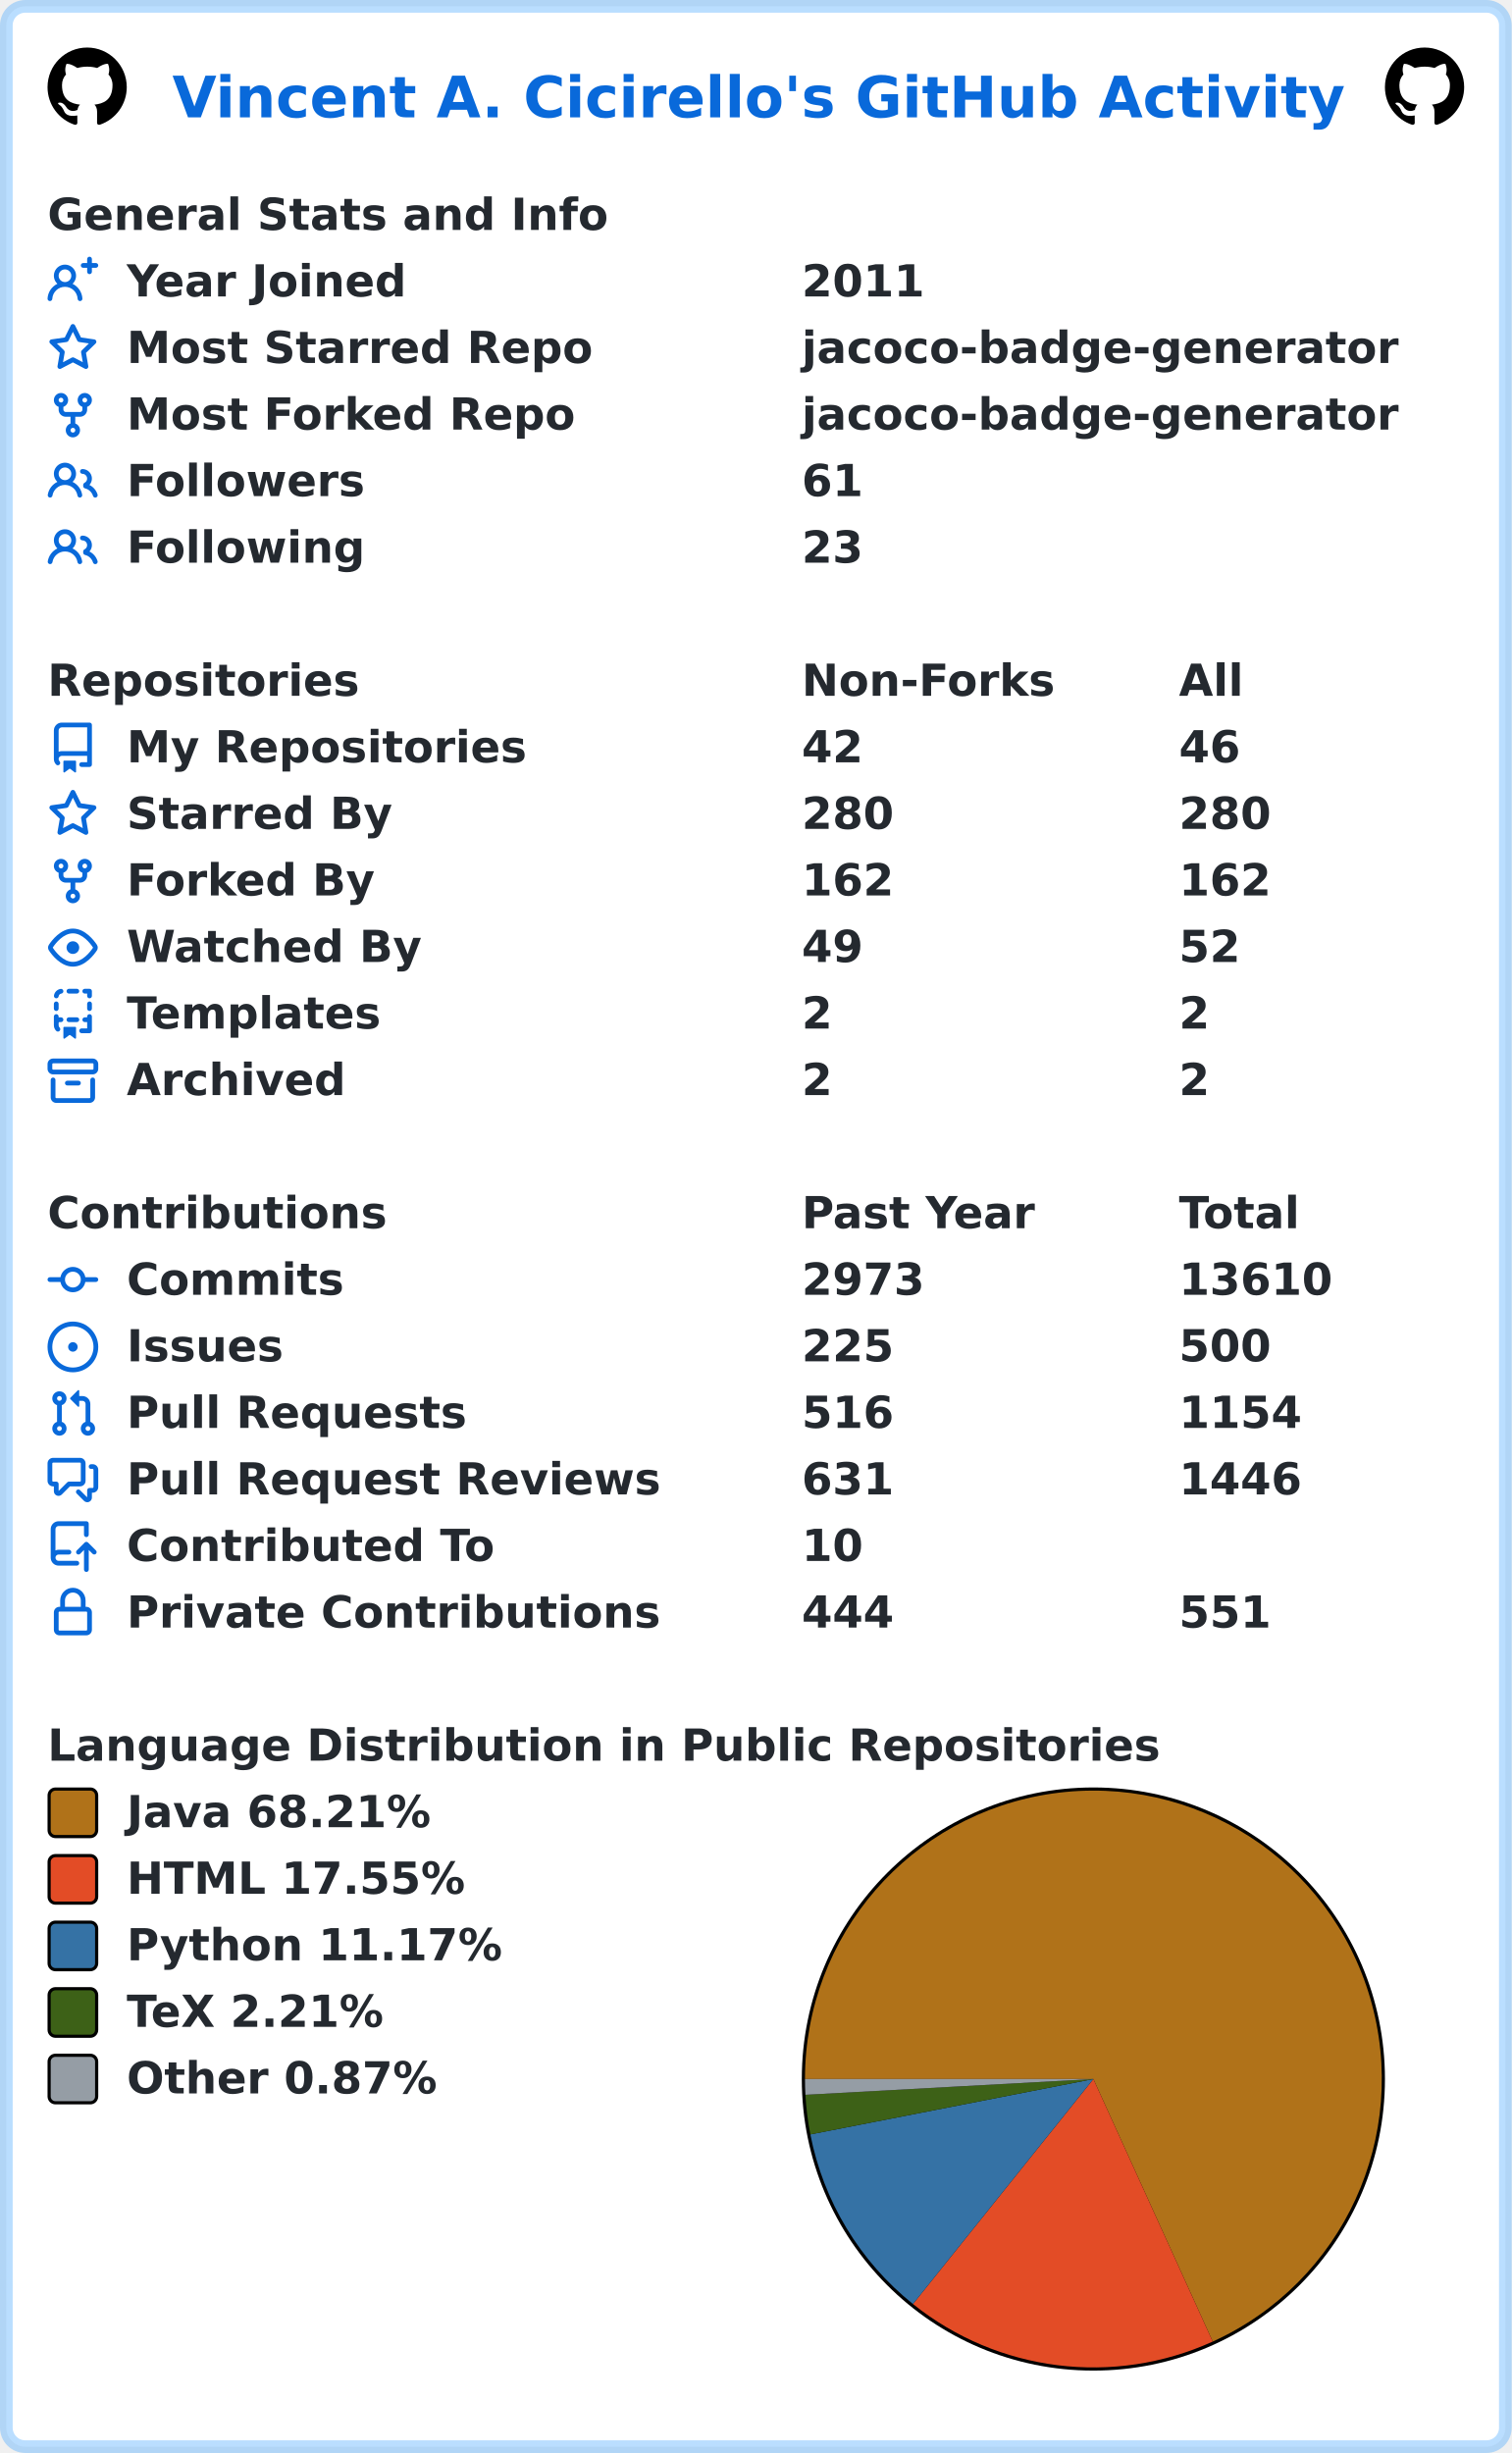
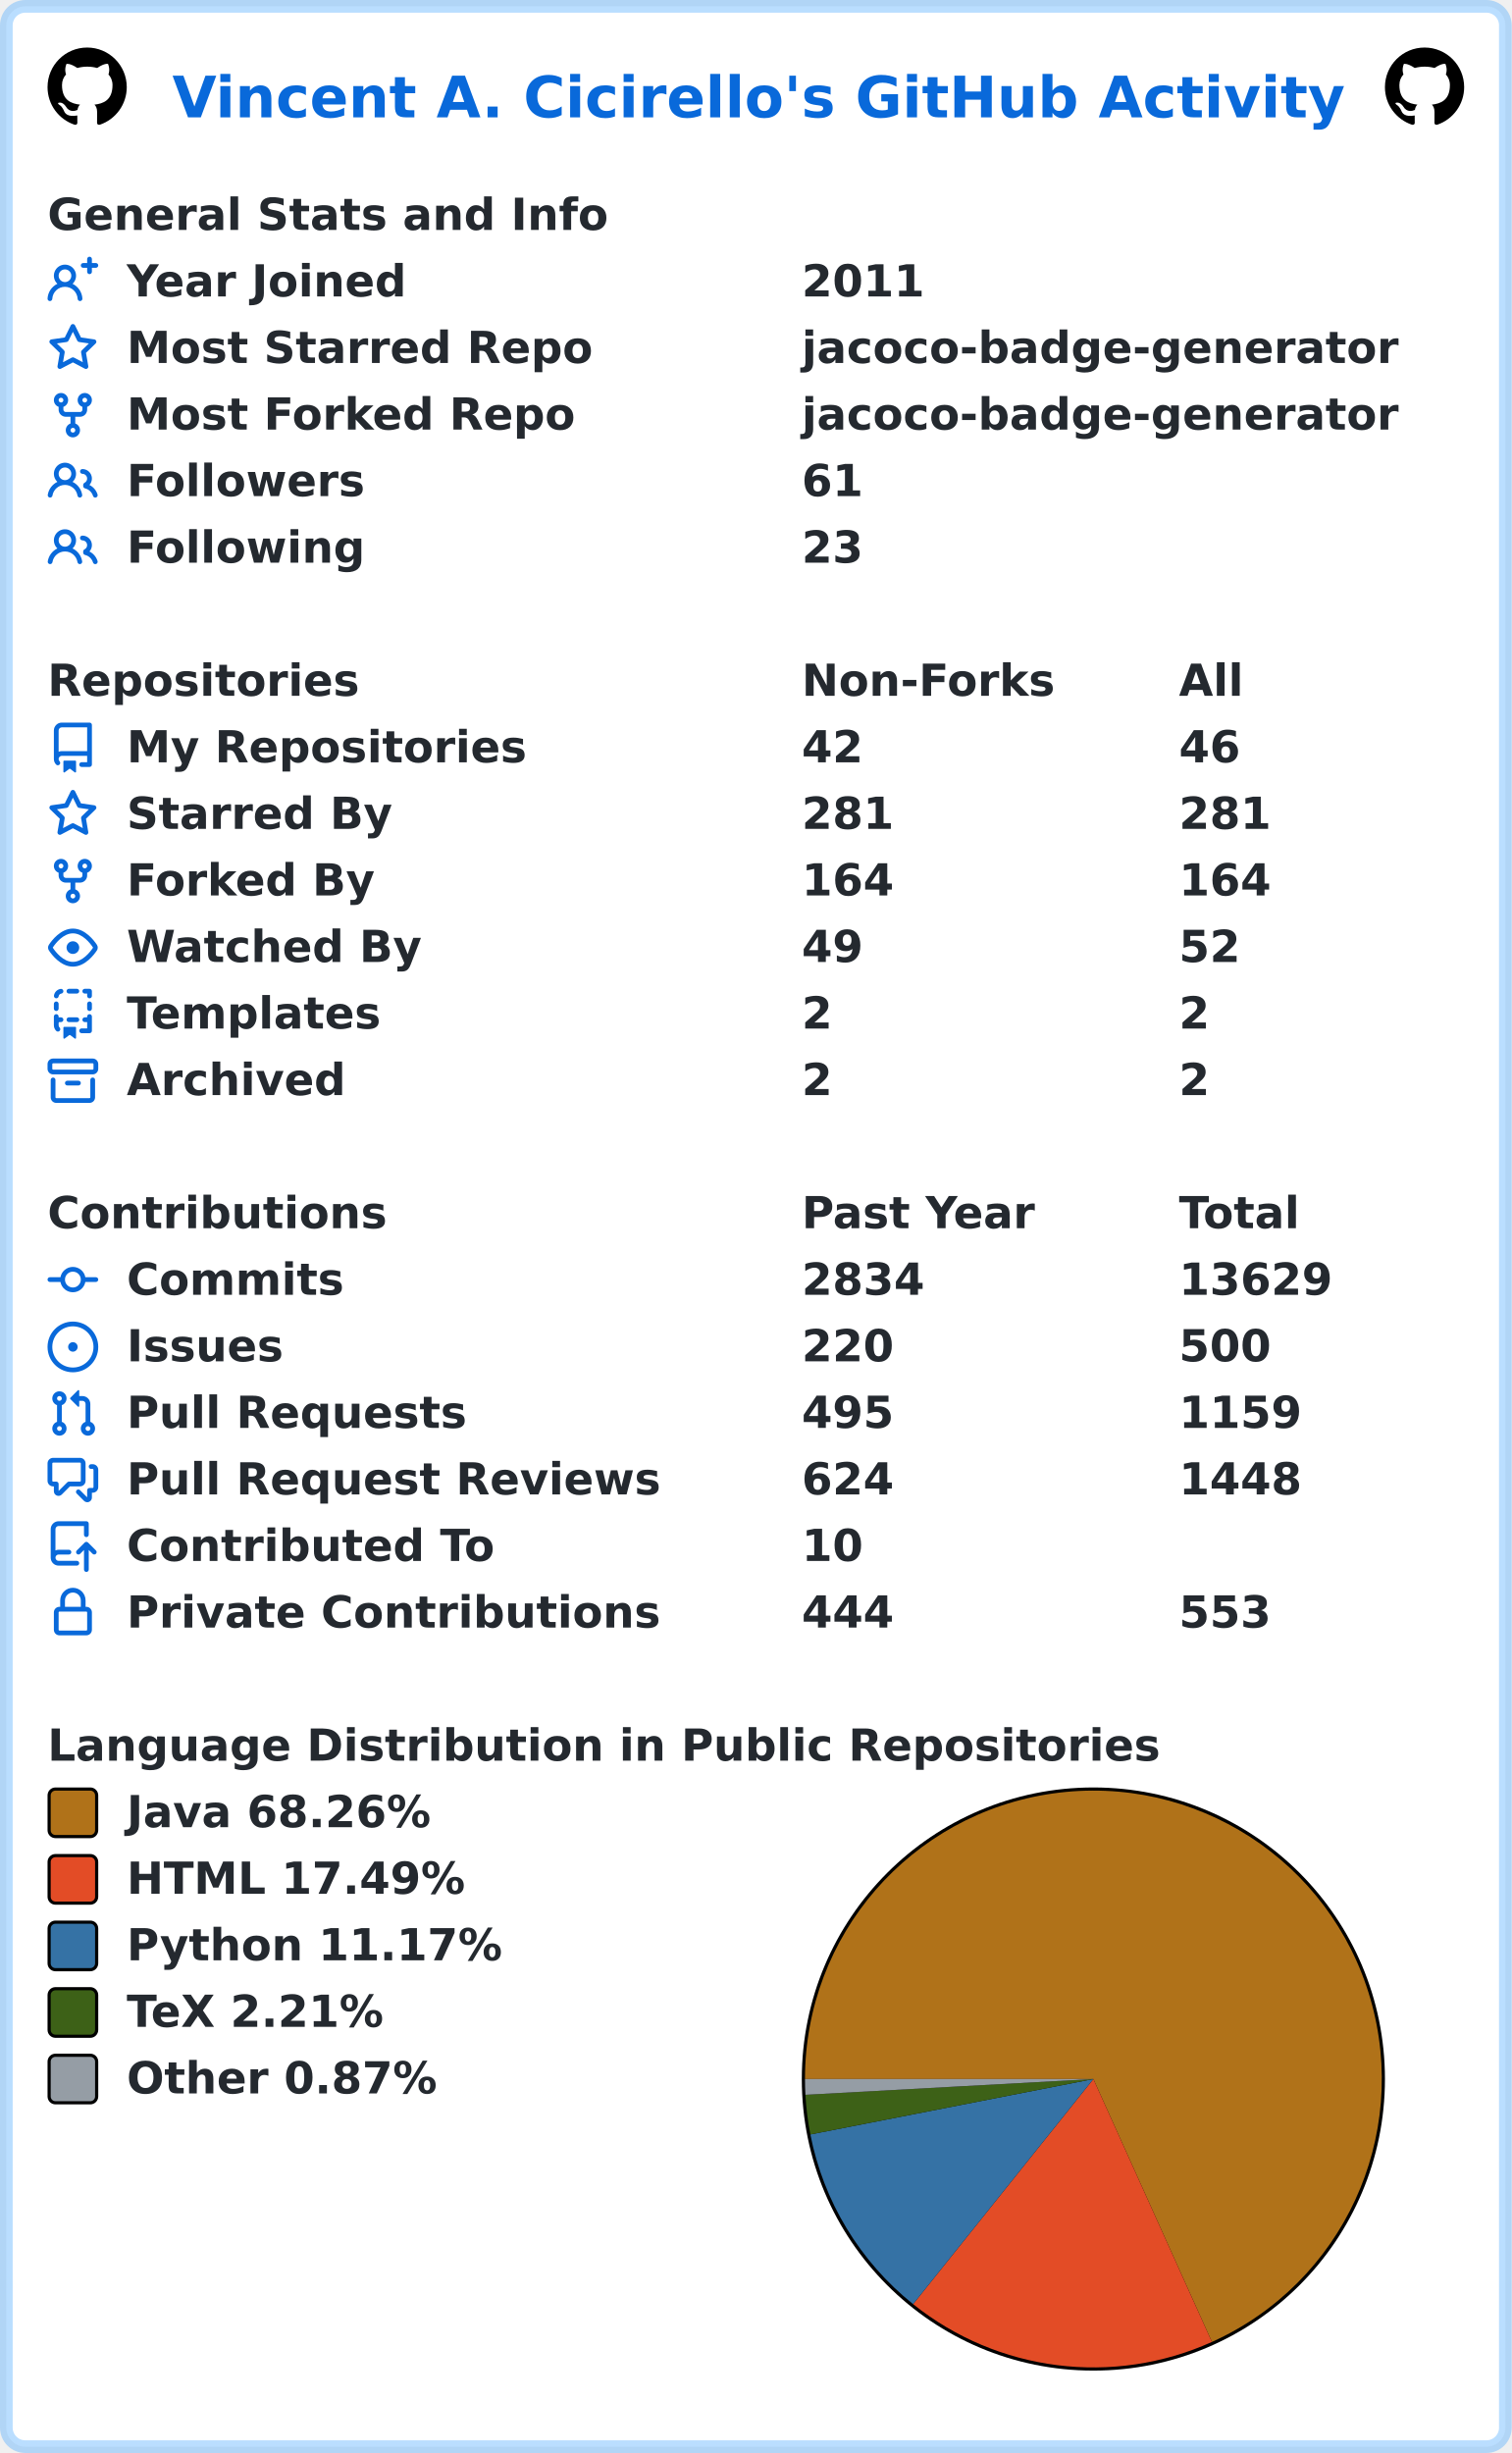
<svg xmlns="http://www.w3.org/2000/svg" width="477" height="774" viewBox="0 0 477 774" lang="en" xml:lang="en">
  <rect x="2" y="2" stroke-width="4" rx="6" width="473" height="770" stroke="rgba(84,174,255,0.4)" fill="#ffffff" />
  <g font-weight="600" font-size="110pt" font-family="Verdana,Geneva,DejaVu Sans,sans-serif" text-rendering="geometricPrecision">
    <text x="442" y="301" lengthAdjust="spacingAndGlyphs" textLength="2985" transform="scale(0.123)" fill="#0969da">Vincent A. Cicirello's GitHub Activity</text>
    <svg x="15" y="15" width="25" height="25" viewBox="0 0 16 16">
      <path fill="#000000" fill-rule="evenodd" d="M8 0C3.58 0 0 3.58 0 8c0 3.54 2.29 6.53 5.47 7.59.4.07.55-.17.55-.38 0-.19-.01-.82-.01-1.49-2.01.37-2.53-.49-2.69-.94-.09-.23-.48-.94-.82-1.13-.28-.15-.68-.52-.01-.53.63-.01 1.08.58 1.23.82.72 1.21 1.87.87 2.33.66.07-.52.28-.87.51-1.07-1.78-.2-3.64-.89-3.64-3.95 0-.87.31-1.59.82-2.15-.08-.2-.36-1.02.08-2.12 0 0 .67-.21 2.2.82.64-.18 1.32-.27 2-.27.68 0 1.36.09 2 .27 1.53-1.04 2.2-.82 2.2-.82.44 1.1.16 1.92.08 2.12.51.56.82 1.27.82 2.15 0 3.07-1.87 3.75-3.65 3.95.29.25.54.73.54 1.48 0 1.07-.01 1.93-.01 2.2 0 .21.15.46.55.38A8.013 8.013 0 0016 8c0-4.42-3.58-8-8-8z" />
    </svg>
    <svg x="437" y="15" width="25" height="25" viewBox="0 0 16 16">
      <path fill="#000000" fill-rule="evenodd" d="M8 0C3.58 0 0 3.58 0 8c0 3.54 2.29 6.53 5.47 7.59.4.07.55-.17.55-.38 0-.19-.01-.82-.01-1.49-2.01.37-2.53-.49-2.69-.94-.09-.23-.48-.94-.82-1.13-.28-.15-.68-.52-.01-.53.63-.01 1.08.58 1.23.82.72 1.21 1.87.87 2.33.66.07-.52.28-.87.51-1.07-1.78-.2-3.64-.89-3.64-3.95 0-.87.31-1.59.82-2.15-.08-.2-.36-1.02.08-2.12 0 0 .67-.21 2.2.82.64-.18 1.32-.27 2-.27.68 0 1.36.09 2 .27 1.53-1.04 2.2-.82 2.2-.82.44 1.1.16 1.92.08 2.12.51.56.82 1.27.82 2.15 0 3.07-1.87 3.75-3.65 3.95.29.25.54.73.54 1.48 0 1.07-.01 1.93-.01 2.2 0 .21.15.46.55.38A8.013 8.013 0 0016 8c0-4.42-3.58-8-8-8z" />
    </svg>
    <g transform="translate(0, 60)" fill="#24292f">
      <g transform="translate(15, 0)">
        <g transform="scale(0.095)">
          <text x="0" y="132" textLength="1851" lengthAdjust="spacingAndGlyphs">General Stats and Info</text>
        </g>
      </g>
      <g transform="translate(15, 21)">
        <path fill="#0969da" fill-rule="evenodd" d="M13.25 0a.75.75 0 01.75.75V2h1.25a.75.75 0 010 1.5H14v1.25a.75.75 0 01-1.5 0V3.5h-1.25a.75.75 0 010-1.5h1.25V.75a.75.75 0 01.75-.75zM5.5 4a2 2 0 100 4 2 2 0 000-4zm2.4 4.548a3.5 3.5 0 10-4.799 0 5.527 5.527 0 00-3.1 4.66.75.75 0 101.498.085A4.01 4.01 0 015.5 9.5a4.01 4.01 0 014.001 3.793.75.75 0 101.498-.086 5.527 5.527 0 00-3.1-4.659z" />
        <g transform="scale(0.095)">
          <text lengthAdjust="spacingAndGlyphs" textLength="932" x="263" y="132">Year Joined</text>
          <text lengthAdjust="spacingAndGlyphs" textLength="420" x="2505" y="132">2011</text>
        </g>
      </g>
      <g transform="translate(15, 42)">
        <path fill="#0969da" fill-rule="evenodd" d="M8 .25a.75.75 0 01.673.418l1.882 3.815 4.21.612a.75.75 0 01.416 1.279l-3.046 2.97.719 4.192a.75.75 0 01-1.088.791L8 12.347l-3.766 1.98a.75.75 0 01-1.088-.79l.72-4.194L.818 6.374a.75.75 0 01.416-1.28l4.21-.611L7.327.668A.75.75 0 018 .25zm0 2.445L6.615 5.5a.75.75 0 01-.564.41l-3.097.45 2.24 2.184a.75.75 0 01.216.664l-.528 3.084 2.769-1.456a.75.75 0 01.698 0l2.77 1.456-.53-3.084a.75.75 0 01.216-.664l2.24-2.183-3.096-.45a.75.75 0 01-.564-.41L8 2.694v.001z" />
        <g transform="scale(0.095)">
          <text lengthAdjust="spacingAndGlyphs" textLength="1532" x="263" y="132">Most Starred Repo</text>
          <text lengthAdjust="spacingAndGlyphs" textLength="1986" x="2505" y="132">jacoco-badge-generator</text>
        </g>
      </g>
      <g transform="translate(15, 63)">
        <path fill="#0969da" fill-rule="evenodd" d="M5 3.25a.75.75 0 11-1.5 0 .75.75 0 011.5 0zm0 2.122a2.25 2.25 0 10-1.5 0v.878A2.25 2.25 0 005.75 8.5h1.5v2.128a2.251 2.251 0 101.5 0V8.5h1.5a2.25 2.25 0 002.25-2.25v-.878a2.25 2.25 0 10-1.5 0v.878a.75.75 0 01-.75.75h-4.5A.75.75 0 015 6.25v-.878zm3.75 7.378a.75.75 0 11-1.5 0 .75.75 0 011.5 0zm3-8.75a.75.75 0 100-1.5.75.75 0 000 1.5z" />
        <g transform="scale(0.095)">
          <text lengthAdjust="spacingAndGlyphs" textLength="1485" x="263" y="132">Most Forked Repo</text>
          <text lengthAdjust="spacingAndGlyphs" textLength="1986" x="2505" y="132">jacoco-badge-generator</text>
        </g>
      </g>
      <g transform="translate(15, 84)">
        <path fill="#0969da" fill-rule="evenodd" d="M5.5 3.5a2 2 0 100 4 2 2 0 000-4zM2 5.5a3.5 3.5 0 115.898 2.549 5.507 5.507 0 013.034 4.084.75.75 0 11-1.482.235 4.001 4.001 0 00-7.9 0 .75.75 0 01-1.482-.236A5.507 5.507 0 013.102 8.05 3.49 3.49 0 012 5.5zM11 4a.75.75 0 100 1.5 1.5 1.5 0 01.666 2.844.75.75 0 00-.416.672v.352a.75.75 0 00.574.73c1.2.289 2.162 1.2 2.522 2.372a.75.75 0 101.434-.44 5.01 5.01 0 00-2.56-3.012A3 3 0 0011 4z" />
        <g transform="scale(0.095)">
          <text lengthAdjust="spacingAndGlyphs" textLength="778" x="263" y="132">Followers</text>
          <text lengthAdjust="spacingAndGlyphs" textLength="210" x="2505" y="132">61</text>
        </g>
      </g>
      <g transform="translate(15, 105)">
        <path fill="#0969da" fill-rule="evenodd" d="M5.5 3.5a2 2 0 100 4 2 2 0 000-4zM2 5.5a3.5 3.5 0 115.898 2.549 5.507 5.507 0 013.034 4.084.75.75 0 11-1.482.235 4.001 4.001 0 00-7.9 0 .75.75 0 01-1.482-.236A5.507 5.507 0 013.102 8.05 3.49 3.49 0 012 5.5zM11 4a.75.75 0 100 1.5 1.5 1.5 0 01.666 2.844.75.75 0 00-.416.672v.352a.75.75 0 00.574.73c1.2.289 2.162 1.2 2.522 2.372a.75.75 0 101.434-.44 5.01 5.01 0 00-2.56-3.012A3 3 0 0011 4z" />
        <g transform="scale(0.095)">
          <text lengthAdjust="spacingAndGlyphs" textLength="780" x="263" y="132">Following</text>
          <text lengthAdjust="spacingAndGlyphs" textLength="210" x="2505" y="132">23</text>
        </g>
      </g>
    </g>
    <g transform="translate(0, 207)" fill="#24292f">
      <g transform="translate(15, 0)">
        <g transform="scale(0.095)">
          <text x="0" y="132" textLength="1020" lengthAdjust="spacingAndGlyphs">Repositories</text>
          <text x="2505" y="132" textLength="832" lengthAdjust="spacingAndGlyphs">Non-Forks</text>
          <text x="3758" y="132" textLength="206" lengthAdjust="spacingAndGlyphs">All</text>
        </g>
      </g>
      <g transform="translate(15, 21)">
        <path fill="#0969da" fill-rule="evenodd" d="M2 2.5A2.5 2.5 0 014.5 0h8.75a.75.75 0 01.75.75v12.5a.75.75 0 01-.75.75h-2.5a.75.75 0 110-1.5h1.75v-2h-8a1 1 0 00-.714 1.7.75.75 0 01-1.072 1.05A2.495 2.495 0 012 11.5v-9zm10.5-1V9h-8c-.356 0-.694.074-1 .208V2.5a1 1 0 011-1h8zM5 12.25v3.25a.25.25 0 00.4.2l1.45-1.087a.25.25 0 01.3 0L8.6 15.7a.25.25 0 00.4-.2v-3.25a.25.25 0 00-.25-.25h-3.5a.25.25 0 00-.25.25z" />
        <g transform="scale(0.095)">
          <text lengthAdjust="spacingAndGlyphs" textLength="1312" x="263" y="132">My Repositories</text>
          <text lengthAdjust="spacingAndGlyphs" textLength="210" x="2505" y="132">42</text>
          <text lengthAdjust="spacingAndGlyphs" textLength="210" x="3758" y="132">46</text>
        </g>
      </g>
      <g transform="translate(15, 42)">
        <path fill="#0969da" fill-rule="evenodd" d="M8 .25a.75.75 0 01.673.418l1.882 3.815 4.21.612a.75.75 0 01.416 1.279l-3.046 2.97.719 4.192a.75.75 0 01-1.088.791L8 12.347l-3.766 1.98a.75.75 0 01-1.088-.79l.72-4.194L.818 6.374a.75.75 0 01.416-1.28l4.21-.611L7.327.668A.75.75 0 018 .25zm0 2.445L6.615 5.5a.75.75 0 01-.564.41l-3.097.45 2.24 2.184a.75.75 0 01.216.664l-.528 3.084 2.769-1.456a.75.75 0 01.698 0l2.77 1.456-.53-3.084a.75.75 0 01.216-.664l2.24-2.183-3.096-.45a.75.75 0 01-.564-.41L8 2.694v.001z" />
        <g transform="scale(0.095)">
          <text lengthAdjust="spacingAndGlyphs" textLength="874" x="263" y="132">Starred By</text>
-           <text lengthAdjust="spacingAndGlyphs" textLength="315" x="2505" y="132">280</text>
-           <text lengthAdjust="spacingAndGlyphs" textLength="315" x="3758" y="132">280</text>
+           <text lengthAdjust="spacingAndGlyphs" textLength="315" x="2505" y="132">281</text>
+           <text lengthAdjust="spacingAndGlyphs" textLength="315" x="3758" y="132">281</text>
        </g>
      </g>
      <g transform="translate(15, 63)">
        <path fill="#0969da" fill-rule="evenodd" d="M5 3.25a.75.75 0 11-1.5 0 .75.75 0 011.5 0zm0 2.122a2.25 2.25 0 10-1.5 0v.878A2.25 2.25 0 005.75 8.5h1.5v2.128a2.251 2.251 0 101.5 0V8.5h1.5a2.25 2.25 0 002.25-2.25v-.878a2.25 2.25 0 10-1.5 0v.878a.75.75 0 01-.75.75h-4.5A.75.75 0 015 6.25v-.878zm3.75 7.378a.75.75 0 11-1.5 0 .75.75 0 011.5 0zm3-8.75a.75.75 0 100-1.5.75.75 0 000 1.5z" />
        <g transform="scale(0.095)">
          <text lengthAdjust="spacingAndGlyphs" textLength="828" x="263" y="132">Forked By</text>
-           <text lengthAdjust="spacingAndGlyphs" textLength="315" x="2505" y="132">162</text>
-           <text lengthAdjust="spacingAndGlyphs" textLength="315" x="3758" y="132">162</text>
+           <text lengthAdjust="spacingAndGlyphs" textLength="315" x="2505" y="132">164</text>
+           <text lengthAdjust="spacingAndGlyphs" textLength="315" x="3758" y="132">164</text>
        </g>
      </g>
      <g transform="translate(15, 84)">
        <path fill="#0969da" fill-rule="evenodd" d="M1.679 7.932c.412-.621 1.242-1.75 2.366-2.717C5.175 4.242 6.527 3.5 8 3.5c1.473 0 2.824.742 3.955 1.715 1.124.967 1.954 2.096 2.366 2.717a.119.119 0 010 .136c-.412.621-1.242 1.75-2.366 2.717C10.825 11.758 9.473 12.5 8 12.5c-1.473 0-2.824-.742-3.955-1.715C2.92 9.818 2.09 8.69 1.679 8.068a.119.119 0 010-.136zM8 2c-1.981 0-3.67.992-4.933 2.078C1.797 5.169.88 6.423.43 7.1a1.619 1.619 0 000 1.798c.45.678 1.367 1.932 2.637 3.024C4.329 13.008 6.019 14 8 14c1.981 0 3.67-.992 4.933-2.078 1.27-1.091 2.187-2.345 2.637-3.023a1.619 1.619 0 000-1.798c-.45-.678-1.367-1.932-2.637-3.023C11.671 2.992 9.981 2 8 2zm0 8a2 2 0 100-4 2 2 0 000 4z" />
        <g transform="scale(0.095)">
          <text lengthAdjust="spacingAndGlyphs" textLength="993" x="263" y="132">Watched By</text>
          <text lengthAdjust="spacingAndGlyphs" textLength="210" x="2505" y="132">49</text>
          <text lengthAdjust="spacingAndGlyphs" textLength="210" x="3758" y="132">52</text>
        </g>
      </g>
      <g transform="translate(15, 105)">
        <path fill="#0969da" fill-rule="evenodd" d="M6 .75A.75.75 0 016.75 0h2.5a.75.75 0 010 1.5h-2.5A.75.75 0 016 .75zm5 0a.75.75 0 01.75-.75h1.5a.75.75 0 01.75.75v1.5a.75.75 0 01-1.5 0V1.5h-.75A.75.75 0 0111 .75zM4.992.662a.75.75 0 01-.636.848c-.436.063-.783.41-.846.846a.75.75 0 01-1.485-.212A2.501 2.501 0 014.144.025a.75.75 0 01.848.637zM2.75 4a.75.75 0 01.75.75v1.5a.75.75 0 01-1.5 0v-1.5A.75.75 0 012.75 4zm10.5 0a.75.75 0 01.75.75v1.5a.75.75 0 01-1.5 0v-1.5a.75.75 0 01.75-.75zM2.75 8a.75.75 0 01.75.75v.268A1.72 1.72 0 013.75 9h.5a.75.75 0 010 1.5h-.5a.25.25 0 00-.25.25v.75c0 .28.114.532.3.714a.75.75 0 01-1.05 1.072A2.495 2.495 0 012 11.5V8.75A.75.75 0 012.75 8zm10.5 0a.75.75 0 01.75.75v4.5a.75.75 0 01-.75.75h-2.5a.75.75 0 010-1.5h1.75v-2h-.75a.75.75 0 010-1.5h.75v-.25a.75.75 0 01.75-.75zM6 9.75A.75.75 0 016.75 9h2.5a.75.75 0 010 1.5h-2.5A.75.75 0 016 9.75zm-1 2.5v3.25a.25.25 0 00.4.2l1.45-1.087a.25.25 0 01.3 0L8.6 15.7a.25.25 0 00.4-.2v-3.25a.25.25 0 00-.25-.25h-3.5a.25.25 0 00-.25.25z" />
        <g transform="scale(0.095)">
          <text lengthAdjust="spacingAndGlyphs" textLength="868" x="263" y="132">Templates</text>
          <text lengthAdjust="spacingAndGlyphs" textLength="105" x="2505" y="132">2</text>
          <text lengthAdjust="spacingAndGlyphs" textLength="105" x="3758" y="132">2</text>
        </g>
      </g>
      <g transform="translate(15, 126)">
        <path fill="#0969da" fill-rule="evenodd" d="M1.75 2.5a.25.25 0 00-.25.25v1.5c0 .138.112.25.25.25h12.5a.25.25 0 00.25-.25v-1.5a.25.25 0 00-.25-.25H1.75zM0 2.75C0 1.784.784 1 1.75 1h12.5c.966 0 1.75.784 1.75 1.75v1.5A1.75 1.75 0 0114.25 6H1.75A1.75 1.75 0 010 4.25v-1.5zM1.75 7a.75.75 0 01.75.75v5.5c0 .138.112.25.25.25h10.5a.25.25 0 00.25-.25v-5.5a.75.75 0 111.5 0v5.5A1.75 1.75 0 0113.25 15H2.75A1.75 1.75 0 011 13.25v-5.5A.75.75 0 011.75 7zm4.5 1a.75.75 0 000 1.5h3.5a.75.75 0 100-1.5h-3.5z" />
        <g transform="scale(0.095)">
          <text lengthAdjust="spacingAndGlyphs" textLength="726" x="263" y="132">Archived</text>
          <text lengthAdjust="spacingAndGlyphs" textLength="105" x="2505" y="132">2</text>
          <text lengthAdjust="spacingAndGlyphs" textLength="105" x="3758" y="132">2</text>
        </g>
      </g>
    </g>
    <g transform="translate(0, 375)" fill="#24292f">
      <g transform="translate(15, 0)">
        <g transform="scale(0.095)">
          <text x="0" y="132" textLength="1112" lengthAdjust="spacingAndGlyphs">Contributions</text>
          <text x="2505" y="132" textLength="774" lengthAdjust="spacingAndGlyphs">Past Year</text>
          <text x="3758" y="132" textLength="414" lengthAdjust="spacingAndGlyphs">Total</text>
        </g>
      </g>
      <g transform="translate(15, 21)">
        <path fill="#0969da" fill-rule="evenodd" d="M10.5 7.75a2.5 2.5 0 11-5 0 2.5 2.5 0 015 0zm1.43.75a4.002 4.002 0 01-7.86 0H.75a.75.75 0 110-1.5h3.32a4.001 4.001 0 017.86 0h3.32a.75.75 0 110 1.5h-3.32z" />
        <g transform="scale(0.095)">
          <text lengthAdjust="spacingAndGlyphs" textLength="734" x="263" y="132">Commits</text>
-           <text lengthAdjust="spacingAndGlyphs" textLength="420" x="2505" y="132">2973</text>
-           <text lengthAdjust="spacingAndGlyphs" textLength="525" x="3758" y="132">13610</text>
+           <text lengthAdjust="spacingAndGlyphs" textLength="420" x="2505" y="132">2834</text>
+           <text lengthAdjust="spacingAndGlyphs" textLength="525" x="3758" y="132">13629</text>
        </g>
      </g>
      <g transform="translate(15, 42)">
        <path fill="#0969da" d="M8 9.5a1.5 1.5 0 100-3 1.5 1.5 0 000 3z" />
        <path fill="#0969da" fill-rule="evenodd" d="M8 0a8 8 0 100 16A8 8 0 008 0zM1.5 8a6.5 6.5 0 1113 0 6.5 6.5 0 01-13 0z" />
        <g transform="scale(0.095)">
          <text lengthAdjust="spacingAndGlyphs" textLength="512" x="263" y="132">Issues</text>
-           <text lengthAdjust="spacingAndGlyphs" textLength="315" x="2505" y="132">225</text>
+           <text lengthAdjust="spacingAndGlyphs" textLength="315" x="2505" y="132">220</text>
          <text lengthAdjust="spacingAndGlyphs" textLength="315" x="3758" y="132">500</text>
        </g>
      </g>
      <g transform="translate(15, 63)">
        <path fill="#0969da" fill-rule="evenodd" d="M7.177 3.073L9.573.677A.25.25 0 0110 .854v4.792a.25.25 0 01-.427.177L7.177 3.427a.25.25 0 010-.354zM3.75 2.5a.75.75 0 100 1.5.75.75 0 000-1.5zm-2.25.75a2.25 2.25 0 113 2.122v5.256a2.251 2.251 0 11-1.5 0V5.372A2.25 2.25 0 011.5 3.25zM11 2.5h-1V4h1a1 1 0 011 1v5.628a2.251 2.251 0 101.5 0V5A2.5 2.5 0 0011 2.5zm1 10.25a.75.75 0 111.5 0 .75.75 0 01-1.5 0zM3.75 12a.75.75 0 100 1.5.75.75 0 000-1.5z" />
        <g transform="scale(0.095)">
          <text lengthAdjust="spacingAndGlyphs" textLength="1113" x="263" y="132">Pull Requests</text>
-           <text lengthAdjust="spacingAndGlyphs" textLength="315" x="2505" y="132">516</text>
-           <text lengthAdjust="spacingAndGlyphs" textLength="420" x="3758" y="132">1154</text>
+           <text lengthAdjust="spacingAndGlyphs" textLength="315" x="2505" y="132">495</text>
+           <text lengthAdjust="spacingAndGlyphs" textLength="420" x="3758" y="132">1159</text>
        </g>
      </g>
      <g transform="translate(15, 84)">
        <path fill="#0969da" fill-rule="evenodd" d="M1.5 2.75a.25.25 0 01.25-.25h8.5a.25.25 0 01.25.25v5.5a.25.25 0 01-.25.25h-3.5a.75.75 0 00-.53.22L3.5 11.44V9.25a.75.75 0 00-.75-.75h-1a.25.25 0 01-.25-.25v-5.5zM1.75 1A1.75 1.75 0 000 2.75v5.5C0 9.216.784 10 1.75 10H2v1.543a1.457 1.457 0 002.487 1.03L7.061 10h3.189A1.75 1.75 0 0012 8.25v-5.5A1.75 1.75 0 0010.25 1h-8.5zM14.5 4.75a.25.25 0 00-.25-.25h-.5a.75.75 0 110-1.5h.5c.966 0 1.75.784 1.75 1.75v5.5A1.75 1.75 0 0114.25 12H14v1.543a1.457 1.457 0 01-2.487 1.03L9.22 12.28a.75.75 0 111.06-1.06l2.22 2.22v-2.19a.75.75 0 01.75-.75h1a.25.25 0 00.25-.25v-5.5z" />
        <g transform="scale(0.095)">
          <text lengthAdjust="spacingAndGlyphs" textLength="1762" x="263" y="132">Pull Request Reviews</text>
-           <text lengthAdjust="spacingAndGlyphs" textLength="315" x="2505" y="132">631</text>
-           <text lengthAdjust="spacingAndGlyphs" textLength="420" x="3758" y="132">1446</text>
+           <text lengthAdjust="spacingAndGlyphs" textLength="315" x="2505" y="132">624</text>
+           <text lengthAdjust="spacingAndGlyphs" textLength="420" x="3758" y="132">1448</text>
        </g>
      </g>
      <g transform="translate(15, 105)">
        <path fill="#0969da" fill-rule="evenodd" d="M1 2.5A2.5 2.5 0 013.5 0h8.75a.75.75 0 01.75.75v3.5a.75.75 0 01-1.5 0V1.5h-8a1 1 0 00-1 1v6.708A2.492 2.492 0 013.5 9h3.25a.75.75 0 010 1.5H3.5a1 1 0 100 2h5.75a.75.75 0 010 1.5H3.5A2.5 2.5 0 011 11.5v-9zm13.23 7.79a.75.75 0 001.06-1.06l-2.505-2.505a.75.75 0 00-1.06 0L9.22 9.229a.75.75 0 001.06 1.061l1.225-1.224v6.184a.75.75 0 001.5 0V9.066l1.224 1.224z" />
        <g transform="scale(0.095)">
          <text lengthAdjust="spacingAndGlyphs" textLength="1234" x="263" y="132">Contributed To</text>
          <text lengthAdjust="spacingAndGlyphs" textLength="210" x="2505" y="132">10</text>
        </g>
      </g>
      <g transform="translate(15, 126)">
        <path fill="#0969da" fill-rule="evenodd" d="M4 4v2h-.25A1.75 1.75 0 002 7.75v5.5c0 .966.784 1.75 1.75 1.75h8.5A1.75 1.75 0 0014 13.25v-5.5A1.75 1.75 0 0012.25 6H12V4a4 4 0 10-8 0zm6.5 2V4a2.5 2.5 0 00-5 0v2h5zM12 7.5h.25a.25.25 0 01.25.25v5.5a.25.25 0 01-.25.25h-8.5a.25.25 0 01-.25-.25v-5.5a.25.25 0 01.25-.25H12z" />
        <g transform="scale(0.095)">
          <text lengthAdjust="spacingAndGlyphs" textLength="1742" x="263" y="132">Private Contributions</text>
          <text lengthAdjust="spacingAndGlyphs" textLength="315" x="2505" y="132">444</text>
-           <text lengthAdjust="spacingAndGlyphs" textLength="315" x="3758" y="132">551</text>
+           <text lengthAdjust="spacingAndGlyphs" textLength="315" x="3758" y="132">553</text>
        </g>
      </g>
    </g>
    <g transform="translate(0, 543)" fill="#24292f">
      <g transform="translate(15, 0)">
        <g transform="scale(0.095)">
          <text x="0" y="132" textLength="3652" lengthAdjust="spacingAndGlyphs">Language Distribution in Public Repositories</text>
        </g>
      </g>
      <g transform="translate(253, 21)">
        <circle cx="92" cy="92" r="92" fill="#000000" />
      </g>
      <g transform="translate(254, 22)">
-         <path fill-rule="evenodd" fill="#b07219" d="M 0.0,91 A 91 91 0 1 1 128.665 173.839 L 91,91 Z" />
-         <path fill-rule="evenodd" fill="#e34c26" d="M 128.665,173.839 A 91 91 0 0 1 34.069 161.992 L 91,91 Z" />
-         <path fill-rule="evenodd" fill="#3572A5" d="M 34.069,161.992 A 91 91 0 0 1 1.695 108.481 L 91,91 Z" />
-         <path fill-rule="evenodd" fill="#3D6117" d="M 1.695,108.481 A 91 91 0 0 1 0.136 95.975 L 91,91 Z" />
-         <path fill-rule="evenodd" fill="#959da5" d="M 0.136,95.975 A 91 91 0 0 1 0.0 91 L 91,91 Z" />
+         <path fill-rule="evenodd" fill="#b07219" d="M 0.0,91 A 91 91 0 1 1 128.407 173.956 L 91,91 Z" />
+         <path fill-rule="evenodd" fill="#e34c26" d="M 128.407,173.956 A 91 91 0 0 1 34.115 162.029 L 91,91 Z" />
+         <path fill-rule="evenodd" fill="#3572A5" d="M 34.115,162.029 A 91 91 0 0 1 1.697 108.493 L 91,91 Z" />
+         <path fill-rule="evenodd" fill="#3D6117" d="M 1.697,108.493 A 91 91 0 0 1 0.136 95.978 L 91,91 Z" />
+         <path fill-rule="evenodd" fill="#959da5" d="M 0.136,95.978 A 91 91 0 0 1 0.0 91 L 91,91 Z" />
      </g>
      <g transform="translate(15, 21)">
        <rect x="0.5" y="0.5" rx="2" width="15" height="15" fill="#b07219" stroke-width="1" stroke="#000000" />
-         <text transform="scale(0.095)" x="263" y="132" textLength="1038" lengthAdjust="spacingAndGlyphs">Java 68.21%</text>
+         <text transform="scale(0.095)" x="263" y="132" textLength="1038" lengthAdjust="spacingAndGlyphs">Java 68.26%</text>
      </g>
      <g transform="translate(15, 42)">
        <rect x="0.5" y="0.5" rx="2" width="15" height="15" fill="#e34c26" stroke-width="1" stroke="#000000" />
-         <text transform="scale(0.095)" x="263" y="132" textLength="1142" lengthAdjust="spacingAndGlyphs">HTML 17.55%</text>
+         <text transform="scale(0.095)" x="263" y="132" textLength="1142" lengthAdjust="spacingAndGlyphs">HTML 17.49%</text>
      </g>
      <g transform="translate(15, 63)">
        <rect x="0.5" y="0.5" rx="2" width="15" height="15" fill="#3572A5" stroke-width="1" stroke="#000000" />
        <text transform="scale(0.095)" x="263" y="132" textLength="1254" lengthAdjust="spacingAndGlyphs">Python 11.17%</text>
      </g>
      <g transform="translate(15, 84)">
        <rect x="0.5" y="0.5" rx="2" width="15" height="15" fill="#3D6117" stroke-width="1" stroke="#000000" />
        <text transform="scale(0.095)" x="263" y="132" textLength="894" lengthAdjust="spacingAndGlyphs">TeX 2.21%</text>
      </g>
      <g transform="translate(15, 105)">
        <rect x="0.5" y="0.5" rx="2" width="15" height="15" fill="#959da5" stroke-width="1" stroke="#000000" />
        <text transform="scale(0.095)" x="263" y="132" textLength="1047" lengthAdjust="spacingAndGlyphs">Other 0.87%</text>
      </g>
    </g>
  </g>
</svg>
